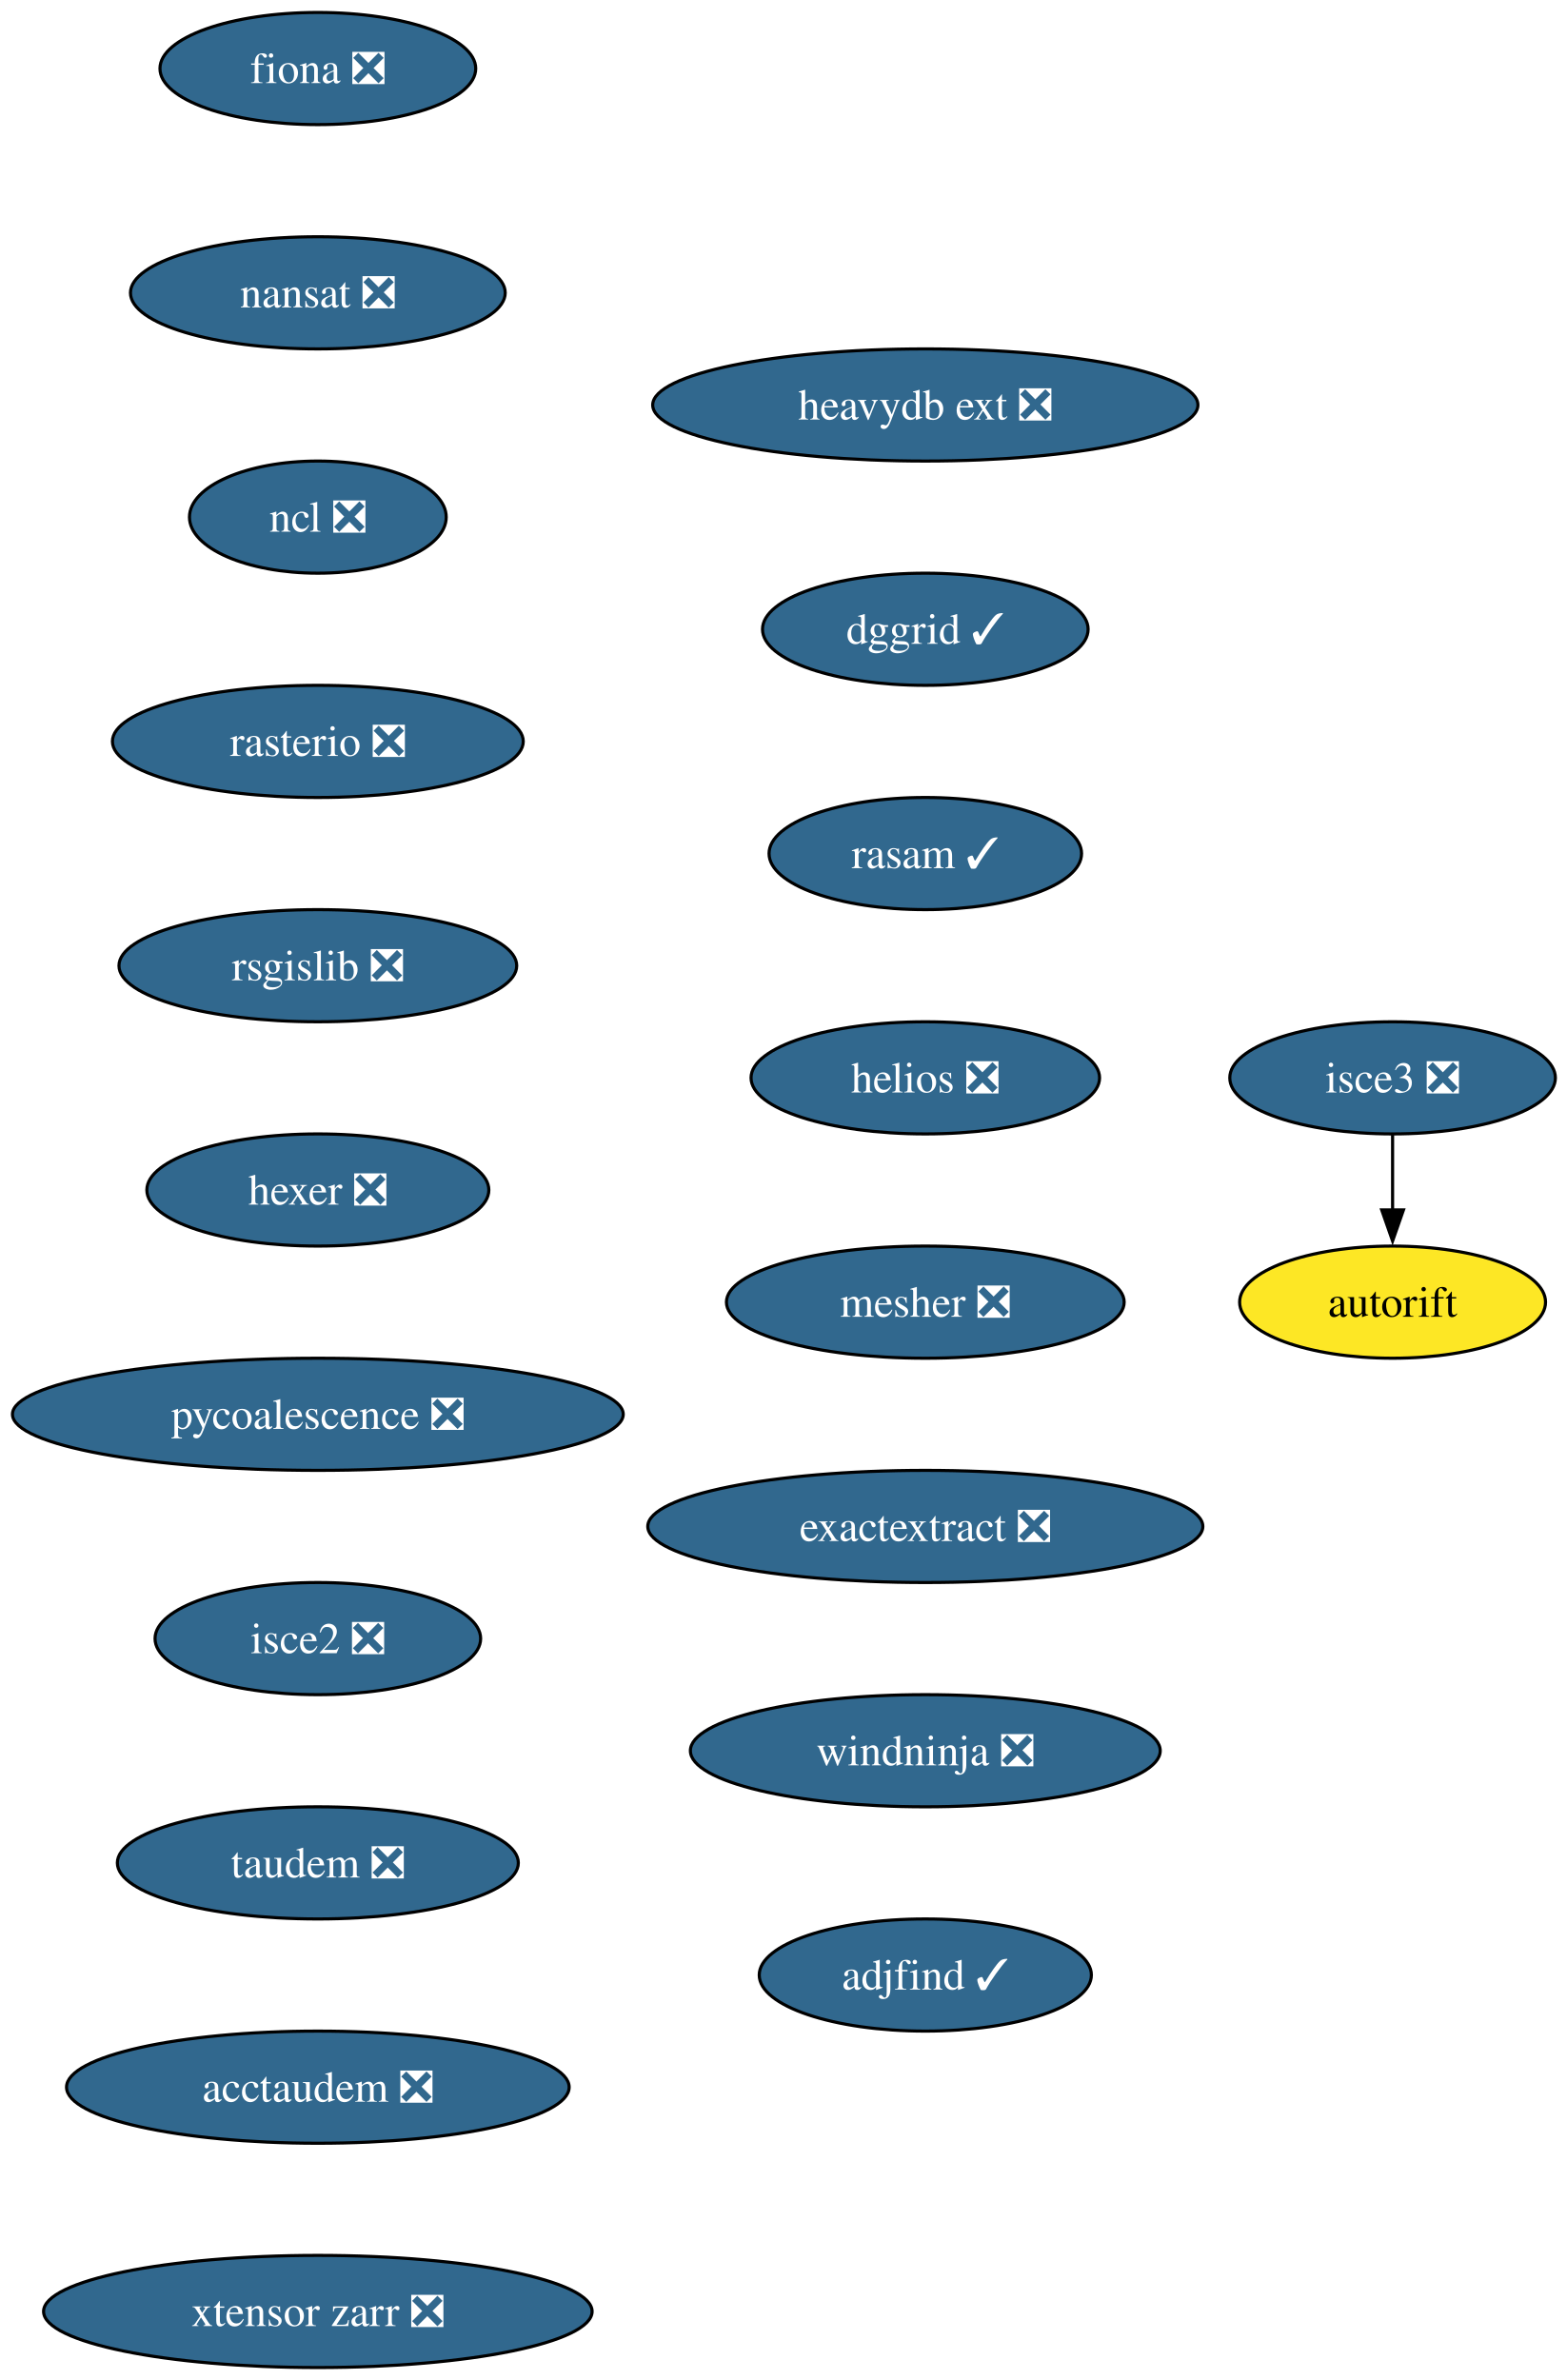
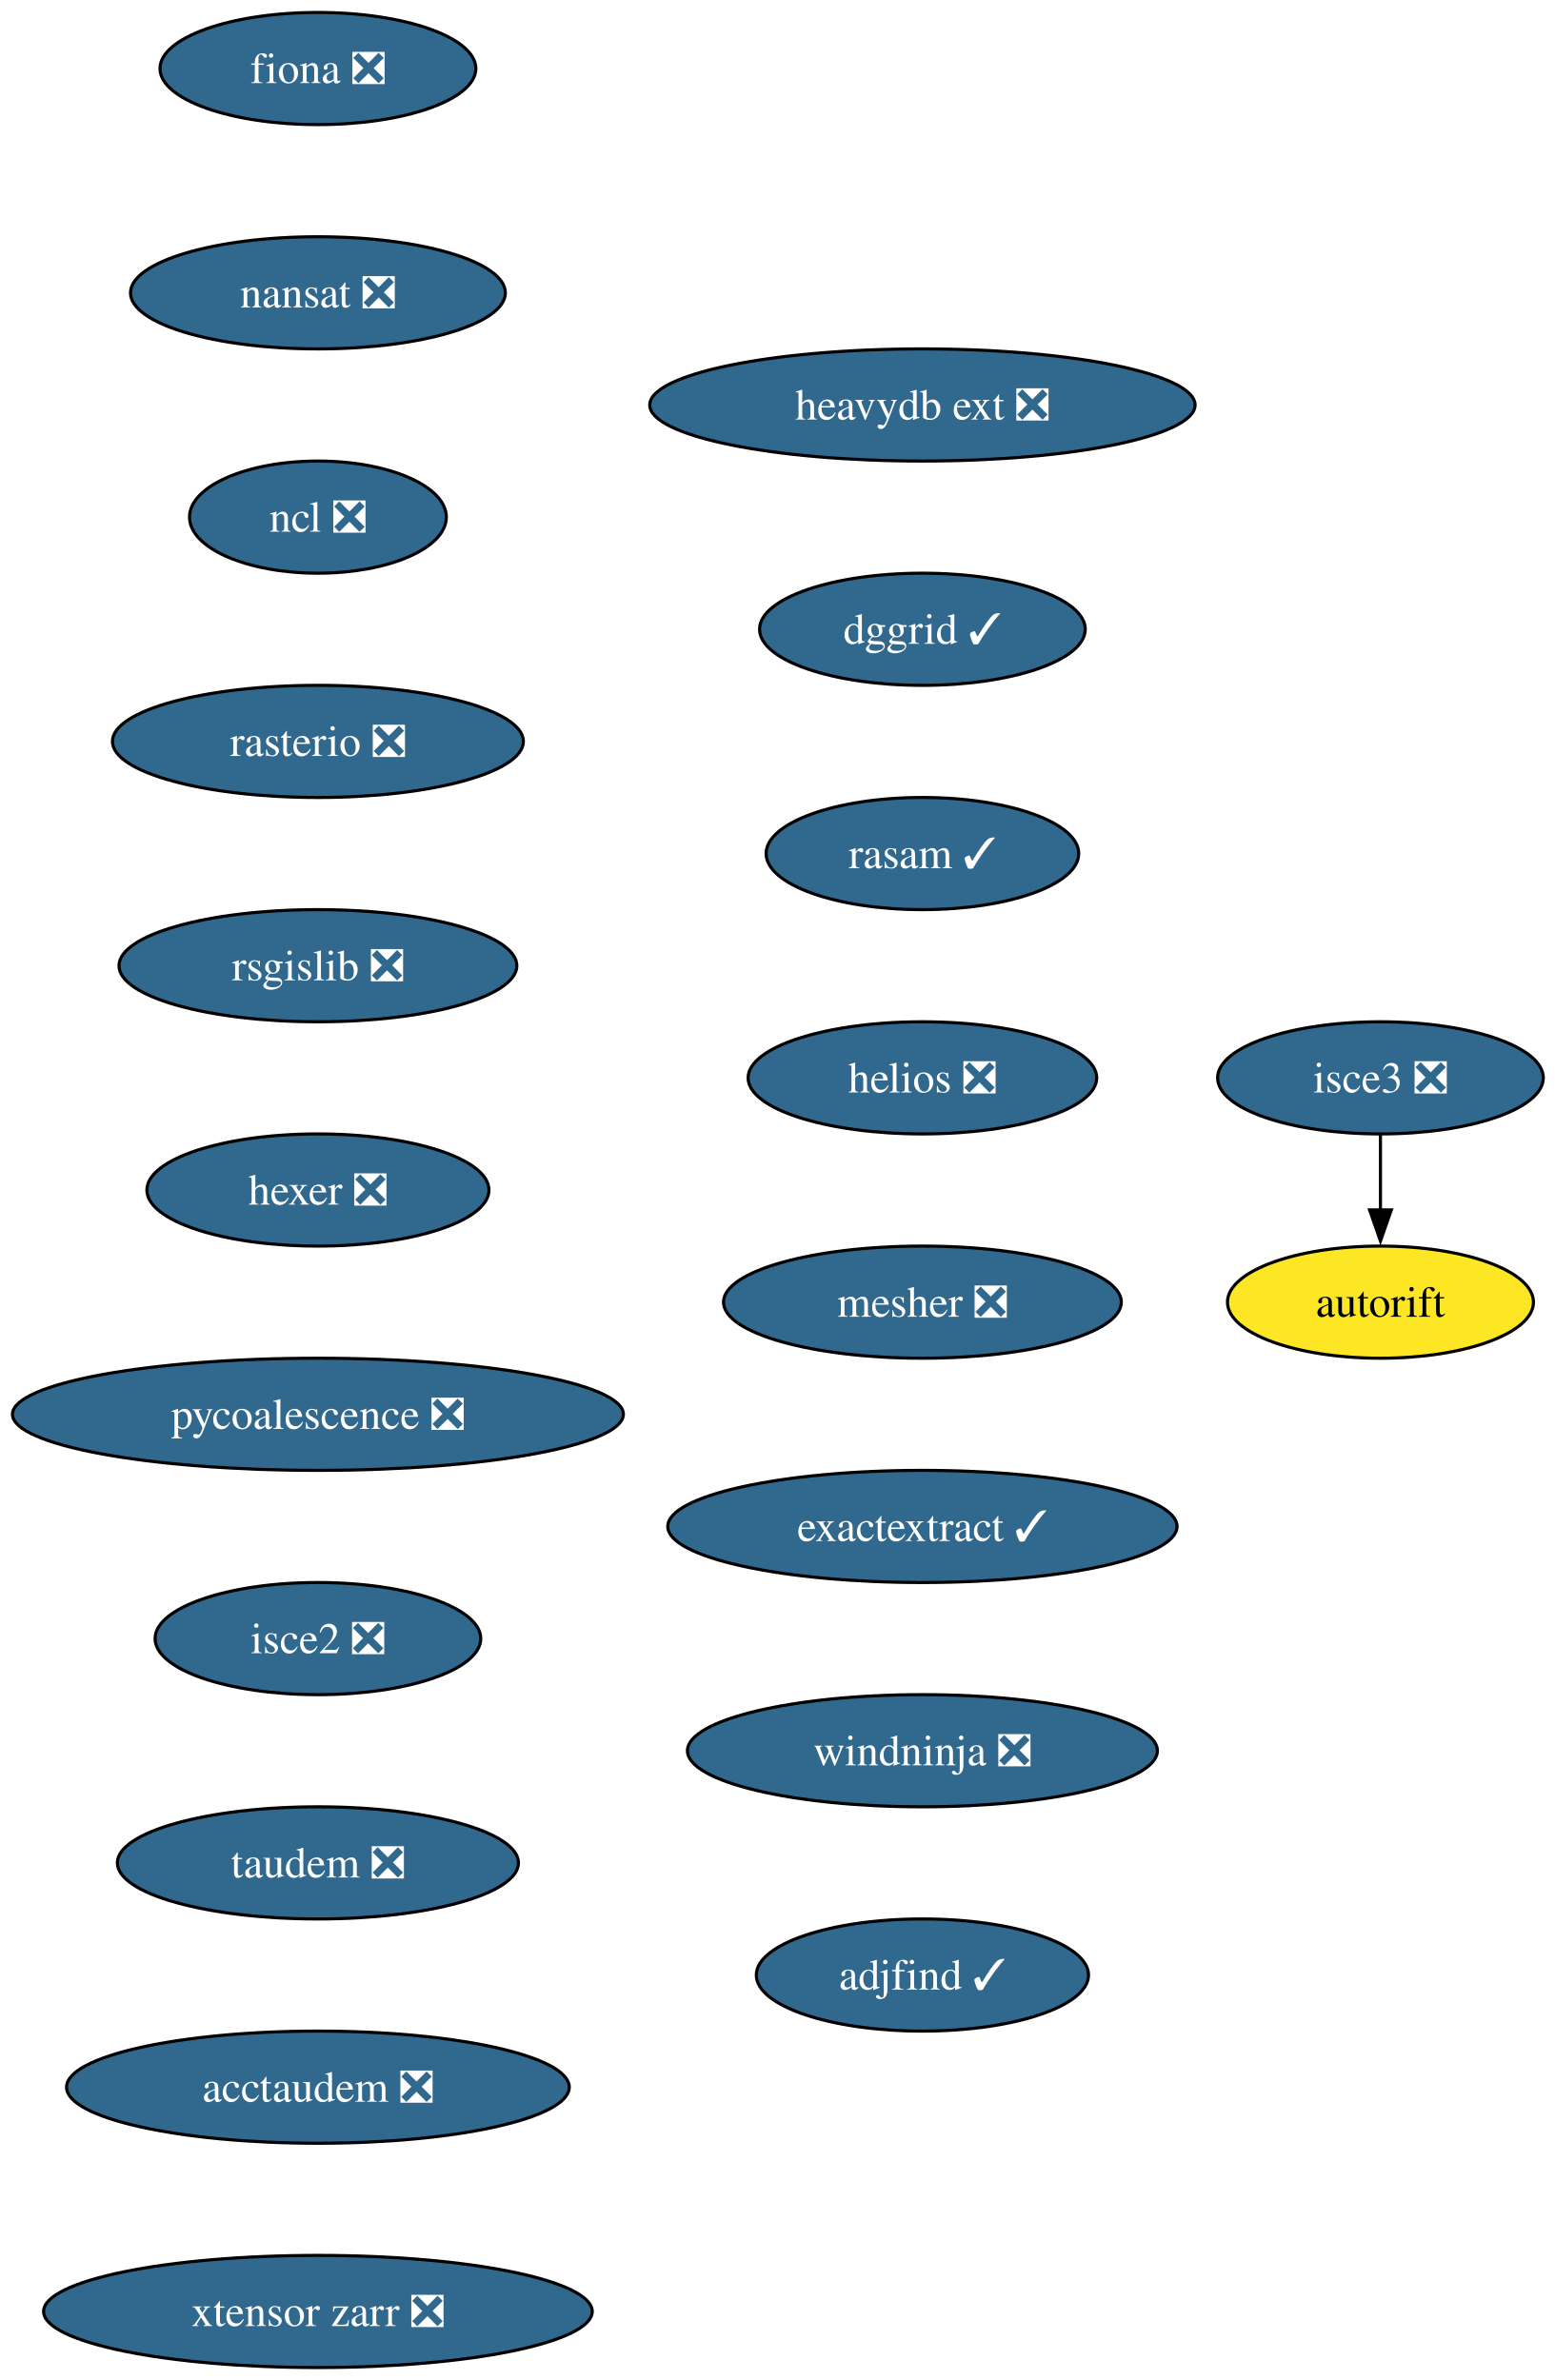
- <svg xmlns="http://www.w3.org/2000/svg" xmlns:xlink="http://www.w3.org/1999/xlink" width="503pt" height="764pt" viewBox="0.00 0.00 503.00 764.00">
+ <svg xmlns="http://www.w3.org/2000/svg" xmlns:xlink="http://www.w3.org/1999/xlink" width="499pt" height="764pt" viewBox="0.00 0.00 499.00 764.00">
  <g id="graph0" class="graph" transform="scale(1 1) rotate(0) translate(4 760)">
-     <polygon fill="white" stroke="none" points="-4,4 -4,-760 499.29,-760 499.29,4 -4,4" />
+     <polygon fill="white" stroke="none" points="-4,4 -4,-760 495.29,-760 495.29,4 -4,4" />
    <g id="node1" class="node">
      <g id="a_node1">
        <a xlink:href="https://github.com/conda-forge/fiona-feedstock/pull/239" xlink:title="fiona ❎">
          <ellipse fill="#31688e" stroke="black" cx="98.03" cy="-738" rx="50.68" ry="18" />
          <text xml:space="preserve" text-anchor="middle" x="98.03" y="-733.33" font-family="Times,serif" font-size="14.00" fill="white">fiona ❎</text>
        </a>
      </g>
    </g>
    <g id="node2" class="node">
      <g id="a_node2">
        <a xlink:href="https://github.com/conda-forge/nansat-feedstock/pull/44" xlink:title="nansat ❎">
          <ellipse fill="#31688e" stroke="black" cx="98.03" cy="-666" rx="60.15" ry="18" />
          <text xml:space="preserve" text-anchor="middle" x="98.03" y="-661.33" font-family="Times,serif" font-size="14.00" fill="white">nansat ❎</text>
        </a>
      </g>
    </g>
    <g id="node3" class="node">
      <g id="a_node3">
        <a xlink:href="https://github.com/conda-forge/ncl-feedstock/pull/167" xlink:title="ncl ❎">
          <ellipse fill="#31688e" stroke="black" cx="98.03" cy="-594" rx="41.21" ry="18" />
          <text xml:space="preserve" text-anchor="middle" x="98.03" y="-589.33" font-family="Times,serif" font-size="14.00" fill="white">ncl ❎</text>
        </a>
      </g>
    </g>
    <g id="node4" class="node">
      <g id="a_node4">
        <a xlink:href="https://github.com/conda-forge/rasterio-feedstock/pull/335" xlink:title="rasterio ❎">
          <ellipse fill="#31688e" stroke="black" cx="98.03" cy="-522" rx="65.94" ry="18" />
          <text xml:space="preserve" text-anchor="middle" x="98.03" y="-517.33" font-family="Times,serif" font-size="14.00" fill="white">rasterio ❎</text>
        </a>
      </g>
    </g>
    <g id="node5" class="node">
      <g id="a_node5">
        <a xlink:href="https://github.com/conda-forge/rsgislib-feedstock/pull/101" xlink:title="rsgislib ❎">
          <ellipse fill="#31688e" stroke="black" cx="98.03" cy="-450" rx="63.84" ry="18" />
          <text xml:space="preserve" text-anchor="middle" x="98.03" y="-445.32" font-family="Times,serif" font-size="14.00" fill="white">rsgislib ❎</text>
        </a>
      </g>
    </g>
    <g id="node6" class="node">
      <g id="a_node6">
        <a xlink:href="https://github.com/conda-forge/hexer-feedstock/pull/17" xlink:title="hexer ❎">
          <ellipse fill="#31688e" stroke="black" cx="98.03" cy="-378" rx="54.89" ry="18" />
          <text xml:space="preserve" text-anchor="middle" x="98.03" y="-373.32" font-family="Times,serif" font-size="14.00" fill="white">hexer ❎</text>
        </a>
      </g>
    </g>
    <g id="node7" class="node">
      <g id="a_node7">
        <a xlink:href="https://github.com/conda-forge/pycoalescence-feedstock/pull/65" xlink:title="pycoalescence ❎">
          <ellipse fill="#31688e" stroke="black" cx="98.03" cy="-306" rx="98.03" ry="18" />
          <text xml:space="preserve" text-anchor="middle" x="98.03" y="-301.32" font-family="Times,serif" font-size="14.00" fill="white">pycoalescence ❎</text>
        </a>
      </g>
    </g>
    <g id="node8" class="node">
      <g id="a_node8">
        <a xlink:href="https://github.com/conda-forge/isce2-feedstock/pull/81" xlink:title="isce2 ❎">
          <ellipse fill="#31688e" stroke="black" cx="98.03" cy="-234" rx="52.26" ry="18" />
          <text xml:space="preserve" text-anchor="middle" x="98.03" y="-229.32" font-family="Times,serif" font-size="14.00" fill="white">isce2 ❎</text>
        </a>
      </g>
    </g>
    <g id="node9" class="node">
      <g id="a_node9">
        <a xlink:href="https://github.com/conda-forge/taudem-feedstock/pull/22" xlink:title="taudem ❎">
          <ellipse fill="#31688e" stroke="black" cx="98.03" cy="-162" rx="64.36" ry="18" />
          <text xml:space="preserve" text-anchor="middle" x="98.03" y="-157.32" font-family="Times,serif" font-size="14.00" fill="white">taudem ❎</text>
        </a>
      </g>
    </g>
    <g id="node11" class="node">
      <g id="a_node11">
        <a xlink:href="https://github.com/conda-forge/acctaudem-feedstock/pull/17" xlink:title="acctaudem ❎">
          <ellipse fill="#31688e" stroke="black" cx="98.03" cy="-90" rx="80.67" ry="18" />
          <text xml:space="preserve" text-anchor="middle" x="98.03" y="-85.33" font-family="Times,serif" font-size="14.00" fill="white">acctaudem ❎</text>
        </a>
      </g>
    </g>
    <g id="node10" class="node">
      <g id="a_node10">
        <a xlink:href="https://github.com/conda-forge/autorift-feedstock" xlink:title="autorift">
-           <ellipse fill="#fde725" stroke="black" cx="443.03" cy="-342" rx="49.1" ry="18" />
-           <text xml:space="preserve" text-anchor="middle" x="443.03" y="-337.32" font-family="Times,serif" font-size="14.00">autorift</text>
+           <ellipse fill="#fde725" stroke="black" cx="439.03" cy="-342" rx="49.1" ry="18" />
+           <text xml:space="preserve" text-anchor="middle" x="439.03" y="-337.32" font-family="Times,serif" font-size="14.00">autorift</text>
        </a>
      </g>
    </g>
    <g id="node12" class="node">
      <g id="a_node12">
        <a xlink:href="https://github.com/conda-forge/xtensor-zarr-feedstock/pull/17" xlink:title="xtensor zarr ❎">
          <ellipse fill="#31688e" stroke="black" cx="98.03" cy="-18" rx="88.04" ry="18" />
          <text xml:space="preserve" text-anchor="middle" x="98.03" y="-13.32" font-family="Times,serif" font-size="14.00" fill="white">xtensor zarr ❎</text>
        </a>
      </g>
    </g>
    <g id="node13" class="node">
      <g id="a_node13">
        <a xlink:href="https://github.com/conda-forge/isce3-feedstock/pull/100" xlink:title="isce3 ❎">
-           <ellipse fill="#31688e" stroke="black" cx="443.03" cy="-414" rx="52.26" ry="18" />
-           <text xml:space="preserve" text-anchor="middle" x="443.03" y="-409.32" font-family="Times,serif" font-size="14.00" fill="white">isce3 ❎</text>
+           <ellipse fill="#31688e" stroke="black" cx="439.03" cy="-414" rx="52.26" ry="18" />
+           <text xml:space="preserve" text-anchor="middle" x="439.03" y="-409.32" font-family="Times,serif" font-size="14.00" fill="white">isce3 ❎</text>
        </a>
      </g>
    </g>
    <g id="edge11" class="edge">
-       <path fill="none" stroke="black" d="M443.03,-395.7C443.03,-388.41 443.03,-379.73 443.03,-371.54" />
-       <polygon fill="black" stroke="black" points="446.53,-371.62 443.03,-361.62 439.53,-371.62 446.53,-371.62" />
+       <path fill="none" stroke="black" d="M439.03,-395.7C439.03,-388.41 439.03,-379.73 439.03,-371.54" />
+       <polygon fill="black" stroke="black" points="442.53,-371.62 439.03,-361.62 435.53,-371.62 442.53,-371.62" />
    </g>
    <g id="node14" class="node">
      <g id="a_node14">
        <a xlink:href="https://github.com/conda-forge/heavydb-ext-feedstock/pull/98" xlink:title="heavydb ext ❎">
-           <ellipse fill="#31688e" stroke="black" cx="293.03" cy="-630" rx="87.51" ry="18" />
-           <text xml:space="preserve" text-anchor="middle" x="293.03" y="-625.33" font-family="Times,serif" font-size="14.00" fill="white">heavydb ext ❎</text>
+           <ellipse fill="#31688e" stroke="black" cx="292.03" cy="-630" rx="87.51" ry="18" />
+           <text xml:space="preserve" text-anchor="middle" x="292.03" y="-625.33" font-family="Times,serif" font-size="14.00" fill="white">heavydb ext ❎</text>
        </a>
      </g>
    </g>
    <g id="node15" class="node">
      <g id="a_node15">
        <a xlink:href="https://github.com/conda-forge/dggrid-feedstock/pull/21" xlink:title="dggrid ✓">
-           <ellipse fill="#31688e" stroke="black" cx="293.03" cy="-558" rx="52.26" ry="18" />
-           <text xml:space="preserve" text-anchor="middle" x="293.03" y="-553.33" font-family="Times,serif" font-size="14.00" fill="white">dggrid ✓</text>
+           <ellipse fill="#31688e" stroke="black" cx="292.03" cy="-558" rx="52.26" ry="18" />
+           <text xml:space="preserve" text-anchor="middle" x="292.03" y="-553.33" font-family="Times,serif" font-size="14.00" fill="white">dggrid ✓</text>
        </a>
      </g>
    </g>
    <g id="node16" class="node">
      <g id="a_node16">
        <a xlink:href="https://github.com/conda-forge/rasam-feedstock/pull/5" xlink:title="rasam ✓">
-           <ellipse fill="#31688e" stroke="black" cx="293.03" cy="-486" rx="50.16" ry="18" />
-           <text xml:space="preserve" text-anchor="middle" x="293.03" y="-481.32" font-family="Times,serif" font-size="14.00" fill="white">rasam ✓</text>
+           <ellipse fill="#31688e" stroke="black" cx="292.03" cy="-486" rx="50.16" ry="18" />
+           <text xml:space="preserve" text-anchor="middle" x="292.03" y="-481.32" font-family="Times,serif" font-size="14.00" fill="white">rasam ✓</text>
        </a>
      </g>
    </g>
    <g id="node17" class="node">
      <g id="a_node17">
        <a xlink:href="https://github.com/conda-forge/helios-feedstock/pull/27" xlink:title="helios ❎">
-           <ellipse fill="#31688e" stroke="black" cx="293.03" cy="-414" rx="55.94" ry="18" />
-           <text xml:space="preserve" text-anchor="middle" x="293.03" y="-409.32" font-family="Times,serif" font-size="14.00" fill="white">helios ❎</text>
+           <ellipse fill="#31688e" stroke="black" cx="292.03" cy="-414" rx="55.94" ry="18" />
+           <text xml:space="preserve" text-anchor="middle" x="292.03" y="-409.32" font-family="Times,serif" font-size="14.00" fill="white">helios ❎</text>
        </a>
      </g>
    </g>
    <g id="node18" class="node">
      <g id="a_node18">
        <a xlink:href="https://github.com/conda-forge/mesher-feedstock/pull/21" xlink:title="mesher ❎">
-           <ellipse fill="#31688e" stroke="black" cx="293.03" cy="-342" rx="63.84" ry="18" />
-           <text xml:space="preserve" text-anchor="middle" x="293.03" y="-337.32" font-family="Times,serif" font-size="14.00" fill="white">mesher ❎</text>
+           <ellipse fill="#31688e" stroke="black" cx="292.03" cy="-342" rx="63.84" ry="18" />
+           <text xml:space="preserve" text-anchor="middle" x="292.03" y="-337.32" font-family="Times,serif" font-size="14.00" fill="white">mesher ❎</text>
        </a>
      </g>
    </g>
    <g id="node19" class="node">
      <g id="a_node19">
-         <a xlink:href="https://github.com/conda-forge/exactextract-feedstock/pull/33" xlink:title="exactextract ❎">
-           <ellipse fill="#31688e" stroke="black" cx="293.03" cy="-270" rx="89.09" ry="18" />
-           <text xml:space="preserve" text-anchor="middle" x="293.03" y="-265.32" font-family="Times,serif" font-size="14.00" fill="white">exactextract ❎</text>
+         <a xlink:href="https://github.com/conda-forge/exactextract-feedstock/pull/33" xlink:title="exactextract ✓">
+           <ellipse fill="#31688e" stroke="black" cx="292.03" cy="-270" rx="81.72" ry="18" />
+           <text xml:space="preserve" text-anchor="middle" x="292.03" y="-265.32" font-family="Times,serif" font-size="14.00" fill="white">exactextract ✓</text>
        </a>
      </g>
    </g>
    <g id="node20" class="node">
      <g id="a_node20">
        <a xlink:href="https://github.com/conda-forge/windninja-feedstock/pull/21" xlink:title="windninja ❎">
-           <ellipse fill="#31688e" stroke="black" cx="293.03" cy="-198" rx="75.41" ry="18" />
-           <text xml:space="preserve" text-anchor="middle" x="293.03" y="-193.32" font-family="Times,serif" font-size="14.00" fill="white">windninja ❎</text>
+           <ellipse fill="#31688e" stroke="black" cx="292.03" cy="-198" rx="75.41" ry="18" />
+           <text xml:space="preserve" text-anchor="middle" x="292.03" y="-193.32" font-family="Times,serif" font-size="14.00" fill="white">windninja ❎</text>
        </a>
      </g>
    </g>
    <g id="node21" class="node">
      <g id="a_node21">
        <a xlink:href="https://github.com/conda-forge/adjfind-feedstock/pull/2" xlink:title="adjfind ✓">
-           <ellipse fill="#31688e" stroke="black" cx="293.03" cy="-126" rx="53.31" ry="18" />
-           <text xml:space="preserve" text-anchor="middle" x="293.03" y="-121.33" font-family="Times,serif" font-size="14.00" fill="white">adjfind ✓</text>
+           <ellipse fill="#31688e" stroke="black" cx="292.03" cy="-126" rx="53.31" ry="18" />
+           <text xml:space="preserve" text-anchor="middle" x="292.03" y="-121.33" font-family="Times,serif" font-size="14.00" fill="white">adjfind ✓</text>
        </a>
      </g>
    </g>
  </g>
</svg>
